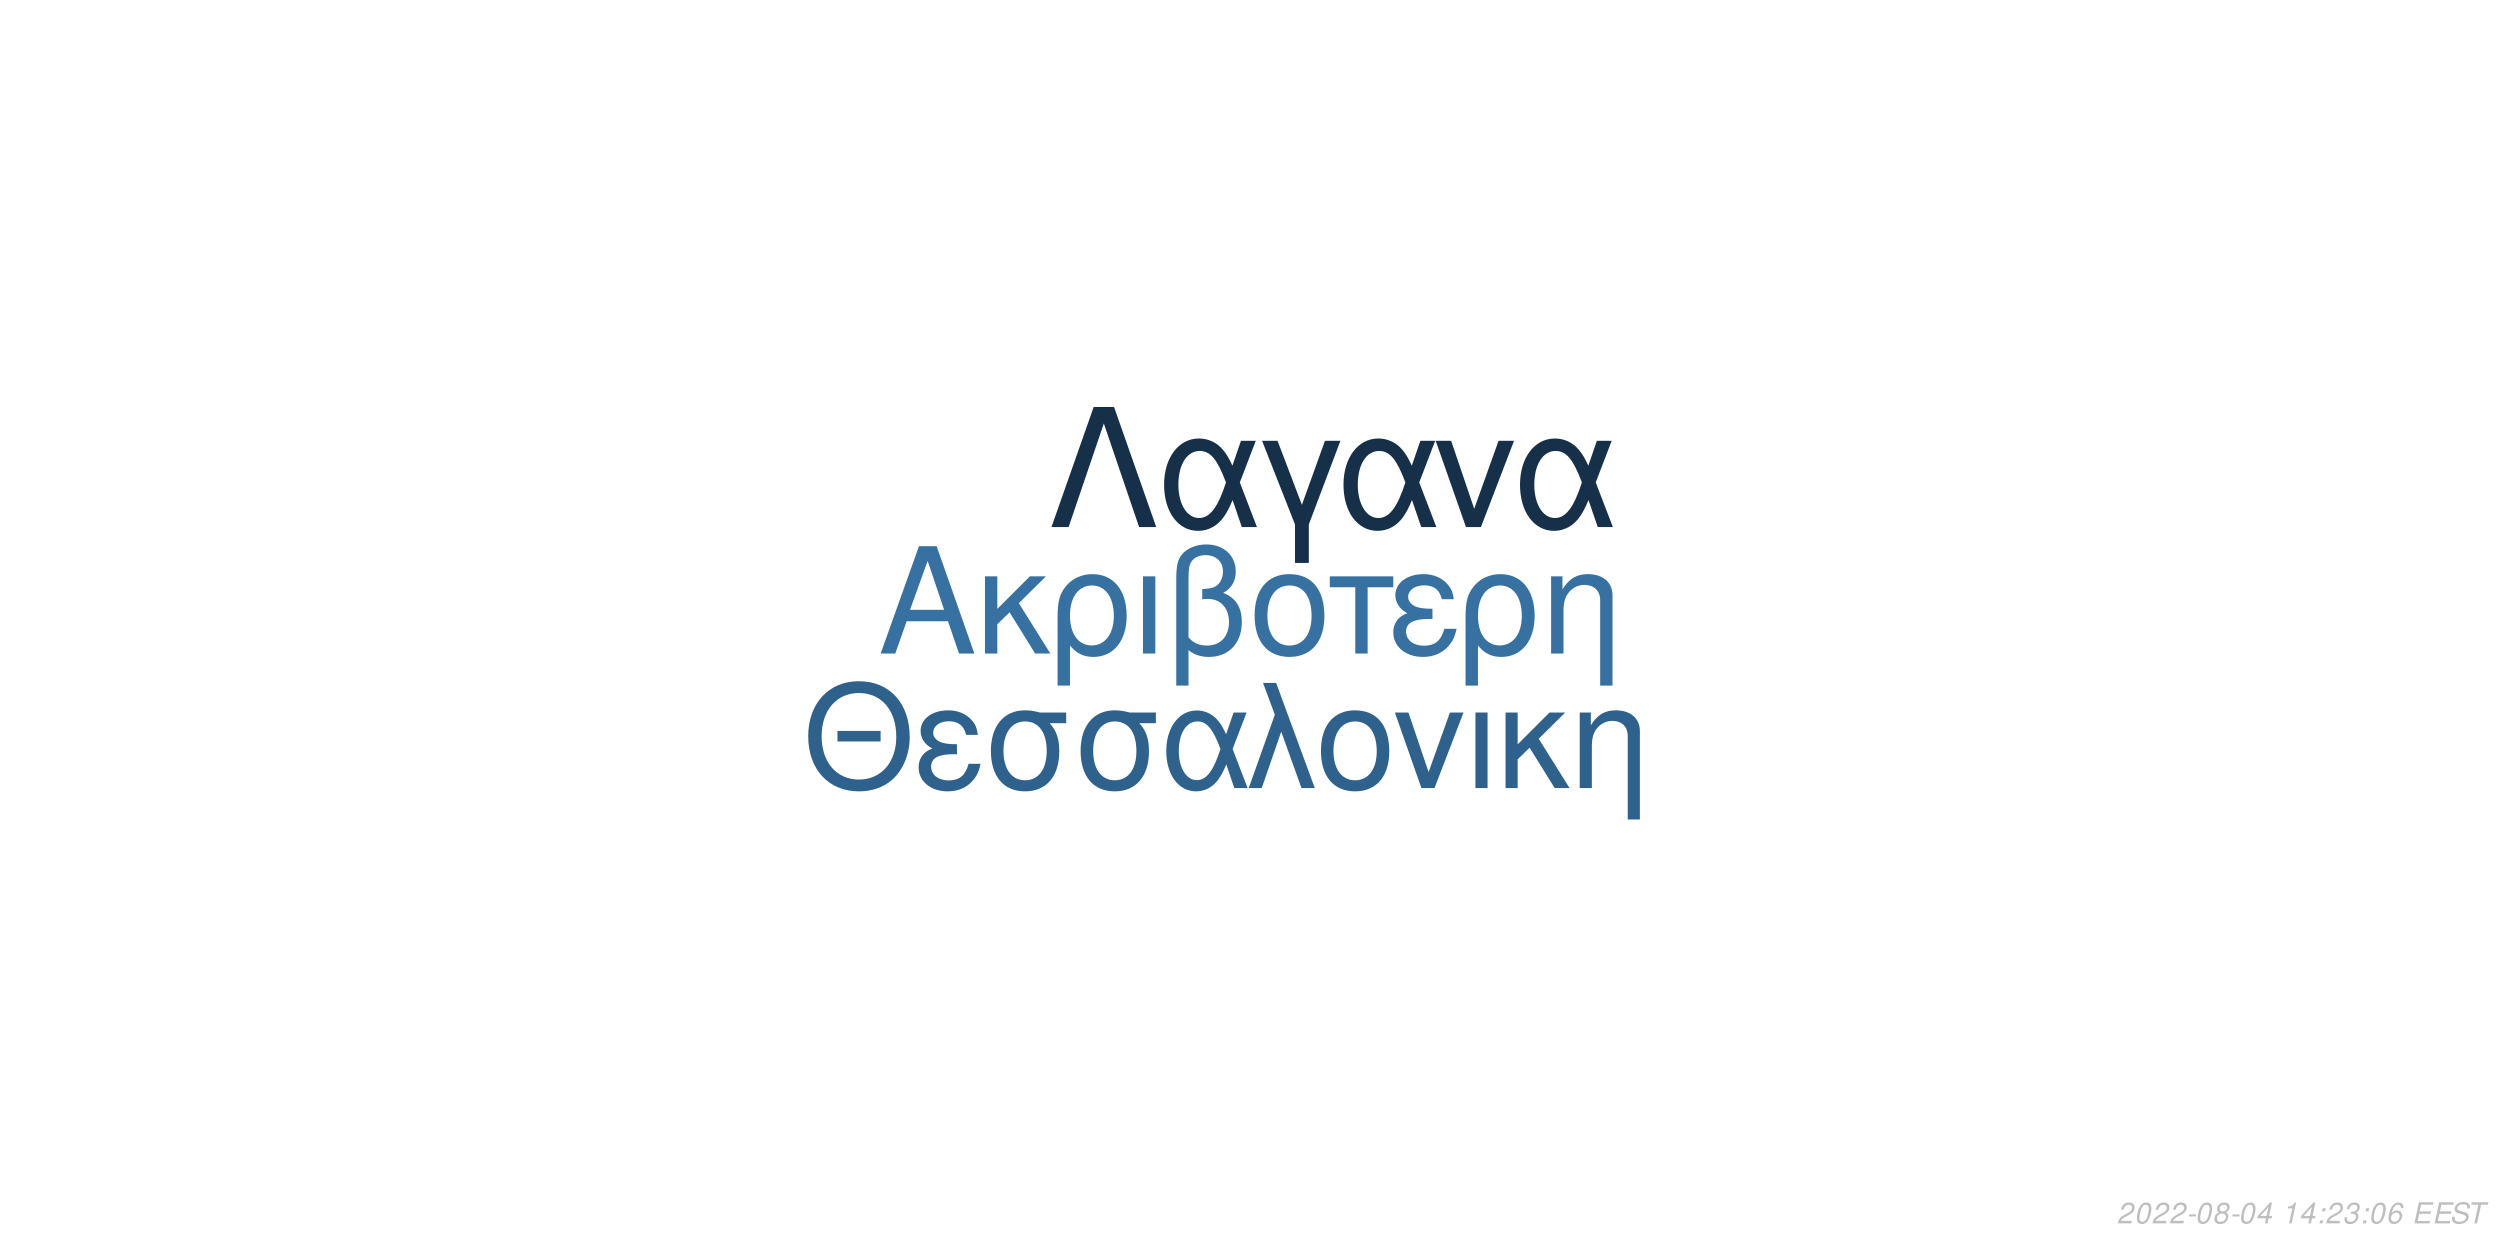
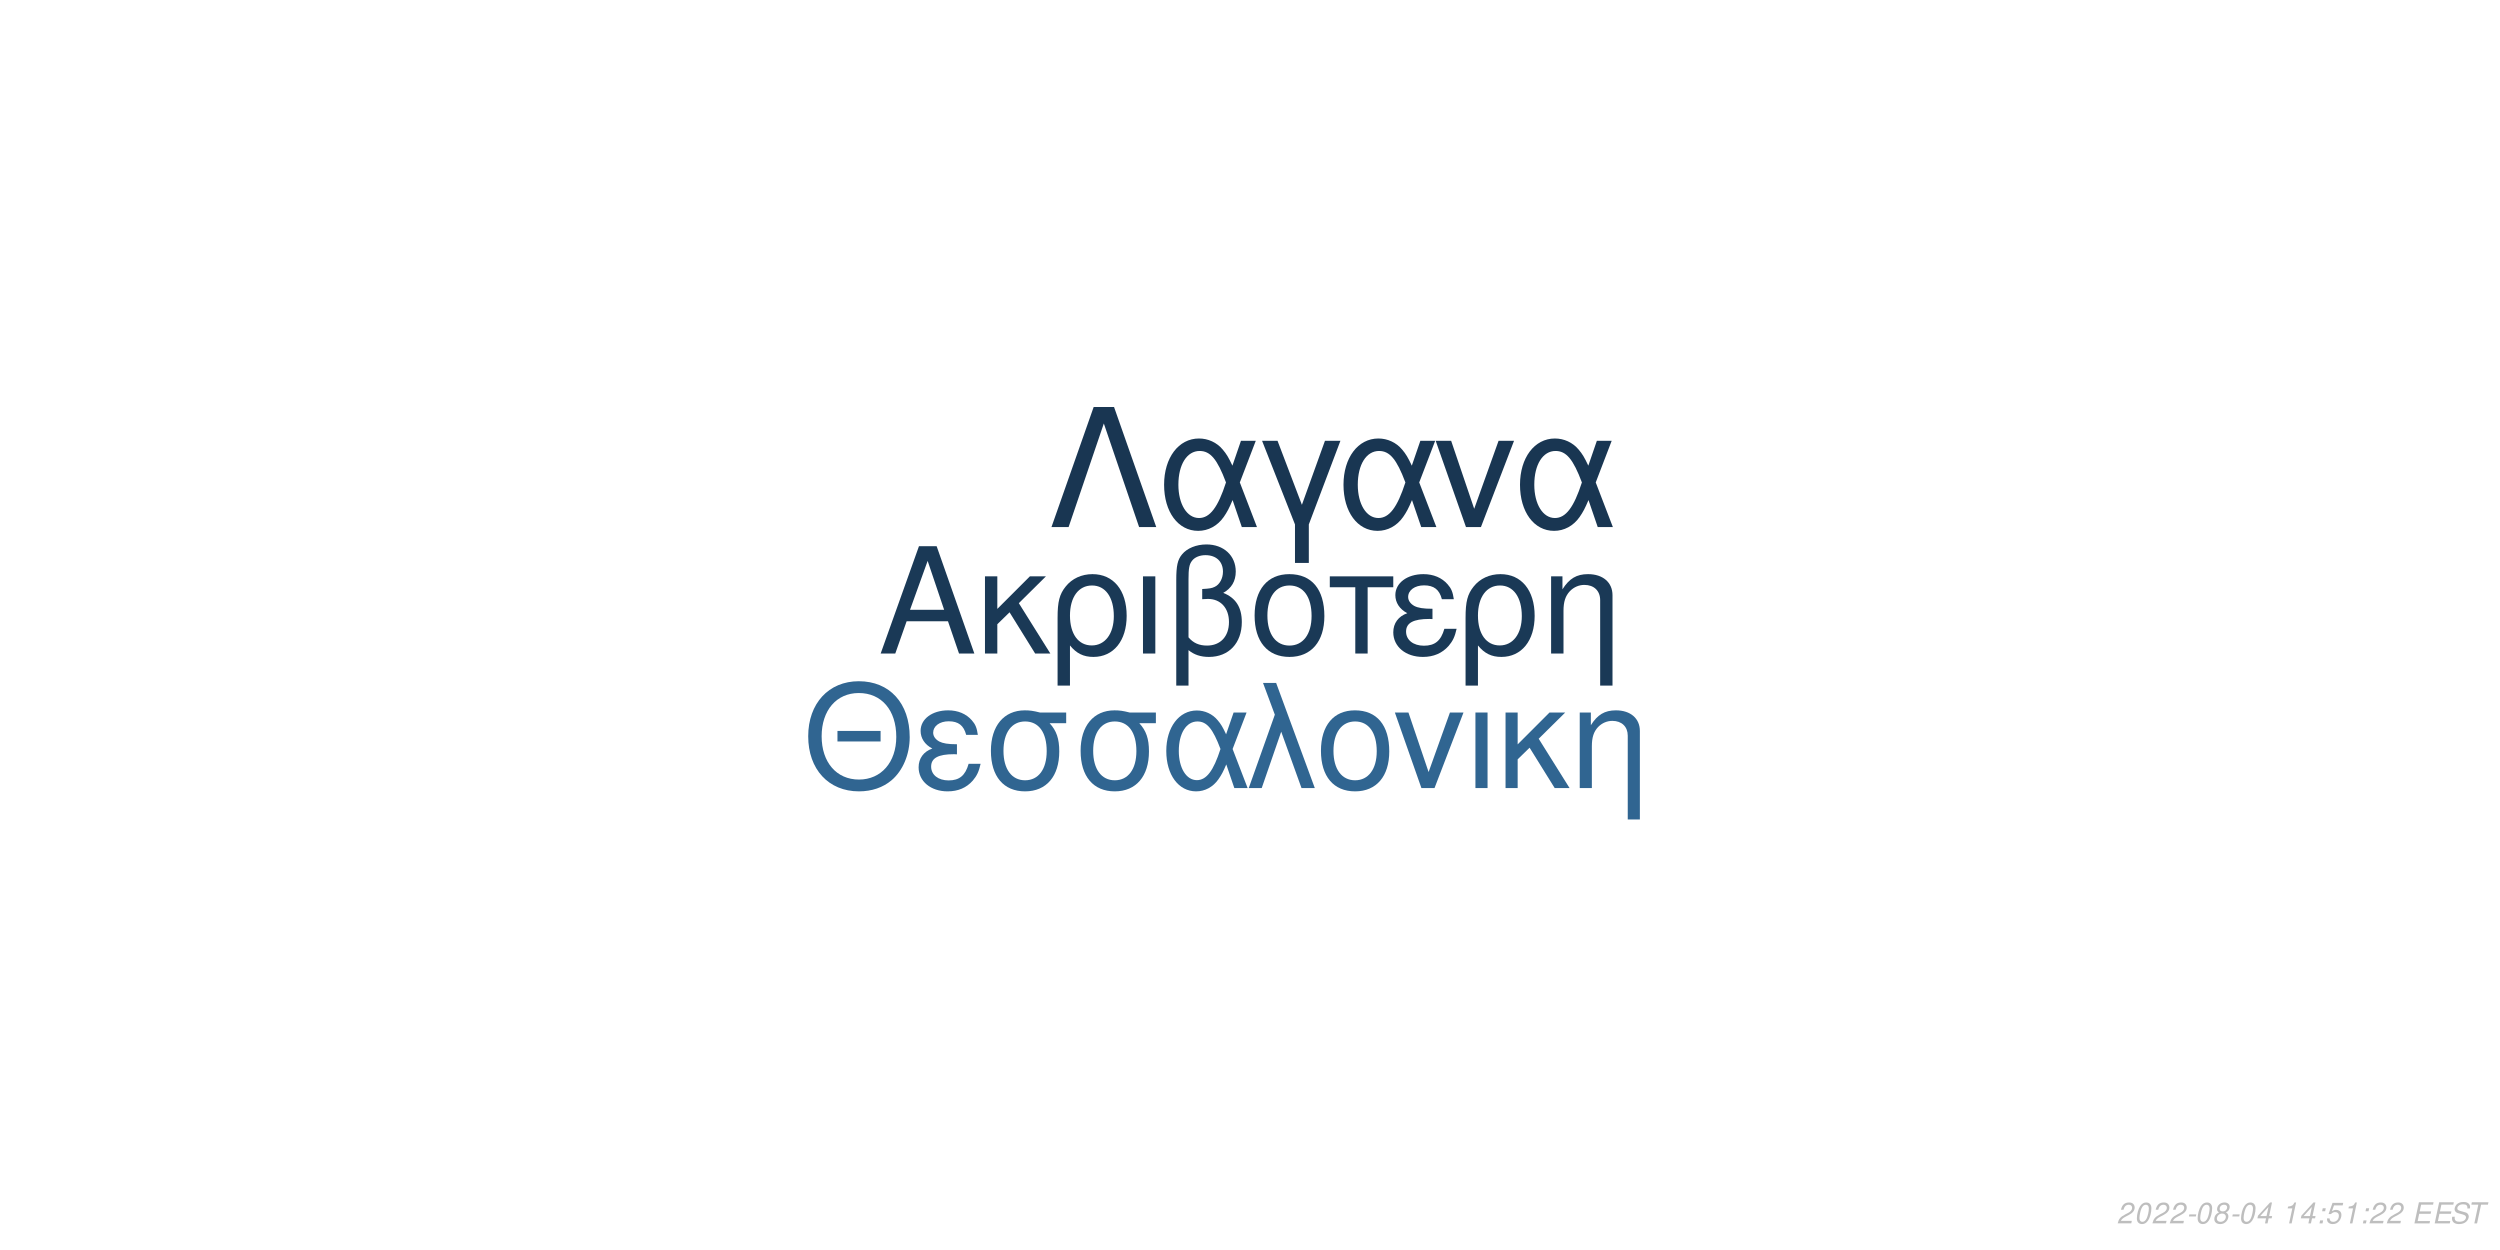
<svg xmlns="http://www.w3.org/2000/svg" xmlns:xlink="http://www.w3.org/1999/xlink" width="864pt" height="432pt" viewBox="0 0 864 432" version="1.1">
  <defs>
    <g>
      <symbol overflow="visible" id="glyph0-0">
        <path style="stroke:none;" d="" />
      </symbol>
      <symbol overflow="visible" id="glyph0-1">
        <path style="stroke:none;" d="M 24.125 -11.141 L 27.938 0 L 33.234 0 L 20.203 -37.094 L 14.094 -37.094 L 0.859 0 L 5.906 0 L 9.828 -11.141 Z M 22.797 -15.109 L 11 -15.109 L 17.094 -32.016 Z M 22.797 -15.109 " />
      </symbol>
      <symbol overflow="visible" id="glyph0-2">
        <path style="stroke:none;" d="M 7.172 -15.422 L 7.172 -26.672 L 2.906 -26.672 L 2.906 0 L 7.172 0 L 7.172 -10.125 L 11.406 -14.25 L 20.25 0 L 25.5 0 L 14.609 -17.406 L 23.969 -26.672 L 18.422 -26.672 Z M 7.172 -15.422 " />
      </symbol>
      <symbol overflow="visible" id="glyph0-3">
        <path style="stroke:none;" d="M 3 11.094 L 7.281 11.094 L 7.281 -2.797 C 9.516 -0.047 11.953 1.172 15.375 1.172 C 22.344 1.172 26.875 -4.422 26.875 -13.031 C 26.875 -21.891 22.297 -27.438 15.062 -27.438 C 11.297 -27.438 7.984 -25.906 5.797 -23.156 C 3.672 -20.516 3 -17.969 3 -12.359 Z M 14.906 -23.516 C 19.547 -23.516 22.438 -19.438 22.438 -12.922 C 22.438 -6.812 19.391 -2.797 14.812 -2.797 C 10.172 -2.797 7.281 -6.766 7.281 -13.125 C 7.281 -19.484 10.234 -23.516 14.906 -23.516 Z M 14.906 -23.516 " />
      </symbol>
      <symbol overflow="visible" id="glyph0-4">
        <path style="stroke:none;" d="M 3.516 0 L 7.781 0 L 7.781 -26.672 L 3.516 -26.672 Z M 3.516 0 " />
      </symbol>
      <symbol overflow="visible" id="glyph0-5">
        <path style="stroke:none;" d="M 4.016 11.094 L 8.25 11.094 L 8.25 -1.172 C 10.172 0.406 12.422 1.172 15.312 1.172 C 22.188 1.172 26.672 -3.609 26.672 -10.891 C 26.672 -15.984 24.578 -19.234 20.25 -20.969 C 23.109 -22.547 24.578 -25.031 24.578 -28.344 C 24.578 -33.844 20.406 -37.703 14.453 -37.703 C 10.938 -37.703 7.734 -36.391 6 -34.25 C 4.484 -32.422 4.016 -30.328 4.016 -25.391 Z M 8.25 -25.656 C 8.25 -29.359 8.5 -30.844 9.469 -32.062 C 10.375 -33.281 12.156 -34 14.094 -34 C 17.812 -34 20.156 -31.812 20.156 -28.297 C 20.156 -25.953 18.984 -23.812 17.297 -23.047 C 16.281 -22.547 15.469 -22.438 12.984 -22.297 L 12.984 -18.781 C 13.734 -18.828 14.344 -18.875 14.969 -18.875 C 19.344 -18.875 22.234 -15.719 22.234 -10.891 C 22.234 -5.906 19.281 -2.75 14.656 -2.75 C 11.953 -2.75 9.922 -3.609 8.25 -5.594 Z M 8.25 -25.656 " />
      </symbol>
      <symbol overflow="visible" id="glyph0-6">
        <path style="stroke:none;" d="M 14.094 -27.438 C 6.562 -27.438 2.094 -22.094 2.094 -13.125 C 2.094 -4.125 6.562 1.172 14.141 1.172 C 21.672 1.172 26.203 -4.172 26.203 -12.922 C 26.203 -22.188 21.828 -27.438 14.094 -27.438 Z M 14.141 -23.516 C 18.938 -23.516 21.781 -19.594 21.781 -12.984 C 21.781 -6.672 18.828 -2.75 14.141 -2.75 C 9.422 -2.75 6.516 -6.672 6.516 -13.125 C 6.516 -19.594 9.422 -23.516 14.141 -23.516 Z M 14.141 -23.516 " />
      </symbol>
      <symbol overflow="visible" id="glyph0-7">
        <path style="stroke:none;" d="M 7.891 0 L 12.156 0 L 12.156 -22.906 L 21.016 -22.906 L 21.016 -26.672 L -0.922 -26.672 L -0.922 -22.906 L 7.891 -22.906 Z M 7.891 0 " />
      </symbol>
      <symbol overflow="visible" id="glyph0-8">
        <path style="stroke:none;" d="M 14.562 -15.469 C 11.344 -15.469 9.562 -15.781 8.297 -16.438 C 6.922 -17.203 6.156 -18.328 6.156 -19.547 C 6.156 -21.891 8.453 -23.562 11.656 -23.562 C 15.062 -23.562 16.953 -22.094 17.812 -18.781 L 21.938 -18.781 C 21.578 -21.266 21.062 -22.5 19.797 -23.922 C 17.812 -26.203 14.906 -27.438 11.453 -27.438 C 5.797 -27.438 1.734 -24.375 1.734 -20.203 C 1.734 -17.609 3.156 -15.375 5.859 -13.938 C 2.797 -12.875 1.016 -10.484 1.016 -7.328 C 1.016 -2.391 5.297 1.172 11.25 1.172 C 14.969 1.172 17.906 -0.109 20.156 -2.641 C 21.578 -4.328 22.297 -5.797 22.906 -8.547 L 18.672 -8.547 C 17.5 -4.422 15.422 -2.703 11.609 -2.703 C 7.938 -2.703 5.438 -4.688 5.438 -7.578 C 5.438 -10.578 7.938 -11.953 13.484 -11.953 C 13.641 -11.953 14.094 -11.953 14.562 -11.906 Z M 14.562 -15.469 " />
      </symbol>
      <symbol overflow="visible" id="glyph0-9">
        <path style="stroke:none;" d="M 3.562 -26.672 L 3.562 0 L 7.844 0 L 7.844 -14.703 C 7.844 -17.906 8.5 -19.891 10.031 -21.531 C 11.406 -22.953 13.188 -23.719 15.062 -23.719 C 18.375 -23.719 20.516 -21.672 20.516 -18.469 L 20.516 11.094 L 24.781 11.094 L 24.781 -20.156 C 24.781 -24.578 21.469 -27.438 16.328 -27.438 C 12.359 -27.438 9.828 -25.906 7.484 -22.188 L 7.484 -26.672 Z M 3.562 -26.672 " />
      </symbol>
      <symbol overflow="visible" id="glyph1-0">
        <path style="stroke:none;" d="" />
      </symbol>
      <symbol overflow="visible" id="glyph1-1">
        <path style="stroke:none;" d="M 26.859 -19.734 L 11.953 -19.734 L 11.953 -16.094 L 26.859 -16.094 Z M 19.328 -36.922 C 8.922 -36.922 1.844 -29.25 1.844 -17.891 C 1.844 -6.484 8.875 1.141 19.391 1.141 C 23.812 1.141 27.703 -0.203 30.641 -2.688 C 34.578 -6.031 36.922 -11.656 36.922 -17.594 C 36.922 -29.297 30 -36.922 19.328 -36.922 Z M 19.328 -32.844 C 27.203 -32.844 32.281 -26.906 32.281 -17.688 C 32.281 -8.922 27.062 -2.938 19.391 -2.938 C 11.609 -2.938 6.484 -8.922 6.484 -17.891 C 6.484 -26.859 11.609 -32.844 19.328 -32.844 Z M 19.328 -32.844 " />
      </symbol>
      <symbol overflow="visible" id="glyph1-2">
        <path style="stroke:none;" d="M 14.25 -15.141 C 11.109 -15.141 9.375 -15.453 8.125 -16.094 C 6.781 -16.844 6.031 -17.938 6.031 -19.141 C 6.031 -21.422 8.266 -23.078 11.406 -23.078 C 14.75 -23.078 16.594 -21.625 17.438 -18.391 L 21.469 -18.391 C 21.125 -20.828 20.625 -22.031 19.391 -23.422 C 17.438 -25.656 14.594 -26.859 11.219 -26.859 C 5.688 -26.859 1.688 -23.875 1.688 -19.781 C 1.688 -17.234 3.094 -15.047 5.734 -13.656 C 2.734 -12.609 1 -10.266 1 -7.172 C 1 -2.344 5.188 1.141 11.016 1.141 C 14.656 1.141 17.547 -0.094 19.734 -2.594 C 21.125 -4.234 21.828 -5.688 22.422 -8.375 L 18.281 -8.375 C 17.141 -4.328 15.094 -2.641 11.359 -2.641 C 7.766 -2.641 5.328 -4.578 5.328 -7.422 C 5.328 -10.359 7.766 -11.703 13.203 -11.703 C 13.359 -11.703 13.797 -11.703 14.25 -11.656 Z M 14.25 -15.141 " />
      </symbol>
      <symbol overflow="visible" id="glyph1-3">
        <path style="stroke:none;" d="M 29 -26.109 L 19.938 -26.109 C 17.594 -26.703 16.438 -26.859 14.703 -26.859 C 7.469 -26.859 2.984 -21.469 2.984 -12.859 C 2.984 -4.031 7.375 1.141 14.797 1.141 C 22.172 1.141 26.609 -4.078 26.609 -12.656 C 26.609 -17.047 25.656 -19.828 23.266 -22.422 L 29 -22.422 Z M 14.797 -23.016 C 19.531 -23.016 22.266 -19.234 22.266 -12.75 C 22.266 -6.531 19.438 -2.688 14.797 -2.688 C 10.172 -2.688 7.328 -6.531 7.328 -12.859 C 7.328 -19.188 10.172 -23.016 14.797 -23.016 Z M 14.797 -23.016 " />
      </symbol>
      <symbol overflow="visible" id="glyph1-4">
        <path style="stroke:none;" d="M 29.344 -26.109 L 24.859 -26.109 L 22.266 -18.578 C 21.125 -21.031 20.484 -22.125 19.328 -23.469 C 17.547 -25.609 14.906 -26.812 12.156 -26.812 C 5.984 -26.812 1.594 -20.984 1.594 -12.812 C 1.594 -4.578 5.828 1.141 11.906 1.141 C 14.953 1.141 17.734 -0.344 19.625 -3.047 C 20.672 -4.531 21.281 -5.688 22.328 -8.172 L 25.109 0 L 29.703 0 L 24.516 -13.5 Z M 20.328 -13.5 C 17.891 -5.922 15.453 -2.734 12.156 -2.734 C 8.516 -2.734 5.922 -6.922 5.922 -12.812 C 5.922 -18.938 8.516 -23.016 12.359 -23.016 C 15.594 -23.016 17.688 -20.531 20.328 -13.5 Z M 20.328 -13.5 " />
      </symbol>
      <symbol overflow="visible" id="glyph1-5">
        <path style="stroke:none;" d="M 1.094 0 L 5.578 0 L 12.312 -19.484 L 19.328 0 L 23.922 0 L 10.562 -36.328 L 6.031 -36.328 L 10.109 -25.359 Z M 1.094 0 " />
      </symbol>
      <symbol overflow="visible" id="glyph1-6">
        <path style="stroke:none;" d="M 13.797 -26.859 C 6.422 -26.859 2.047 -21.625 2.047 -12.859 C 2.047 -4.031 6.422 1.141 13.859 1.141 C 21.234 1.141 25.656 -4.078 25.656 -12.656 C 25.656 -21.719 21.375 -26.859 13.797 -26.859 Z M 13.859 -23.016 C 18.531 -23.016 21.328 -19.188 21.328 -12.703 C 21.328 -6.531 18.438 -2.688 13.859 -2.688 C 9.219 -2.688 6.375 -6.531 6.375 -12.859 C 6.375 -19.188 9.219 -23.016 13.859 -23.016 Z M 13.859 -23.016 " />
      </symbol>
      <symbol overflow="visible" id="glyph1-7">
        <path style="stroke:none;" d="M 14.297 0 L 24.312 -26.109 L 19.625 -26.109 L 12.25 -5.531 L 5.281 -26.109 L 0.594 -26.109 L 9.766 0 Z M 14.297 0 " />
      </symbol>
      <symbol overflow="visible" id="glyph1-8">
        <path style="stroke:none;" d="M 3.438 0 L 7.625 0 L 7.625 -26.109 L 3.438 -26.109 Z M 3.438 0 " />
      </symbol>
      <symbol overflow="visible" id="glyph1-9">
        <path style="stroke:none;" d="M 7.031 -15.094 L 7.031 -26.109 L 2.844 -26.109 L 2.844 0 L 7.031 0 L 7.031 -9.922 L 11.156 -13.953 L 19.828 0 L 24.969 0 L 14.297 -17.047 L 23.469 -26.109 L 18.031 -26.109 Z M 7.031 -15.094 " />
      </symbol>
      <symbol overflow="visible" id="glyph1-10">
        <path style="stroke:none;" d="M 3.484 -26.109 L 3.484 0 L 7.672 0 L 7.672 -14.406 C 7.672 -17.547 8.328 -19.484 9.812 -21.078 C 11.156 -22.469 12.906 -23.219 14.75 -23.219 C 17.984 -23.219 20.078 -21.234 20.078 -18.094 L 20.078 10.859 L 24.266 10.859 L 24.266 -19.734 C 24.266 -24.062 21.031 -26.859 16 -26.859 C 12.109 -26.859 9.609 -25.359 7.328 -21.719 L 7.328 -26.109 Z M 3.484 -26.109 " />
      </symbol>
      <symbol overflow="visible" id="glyph2-0">
        <path style="stroke:none;" d="" />
      </symbol>
      <symbol overflow="visible" id="glyph2-1">
        <path style="stroke:none;" d="M 22.531 -41.484 L 15.484 -41.484 L 0.906 0 L 6.828 0 L 19 -35.797 L 31.188 0 L 37.109 0 Z M 22.531 -41.484 " />
      </symbol>
      <symbol overflow="visible" id="glyph2-2">
        <path style="stroke:none;" d="M 33.516 -29.812 L 28.391 -29.812 L 25.438 -21.219 C 24.125 -24.016 23.391 -25.266 22.078 -26.797 C 20.031 -29.25 17.016 -30.609 13.891 -30.609 C 6.828 -30.609 1.828 -23.953 1.828 -14.625 C 1.828 -5.234 6.656 1.312 13.594 1.312 C 17.078 1.312 20.266 -0.391 22.422 -3.469 C 23.609 -5.172 24.297 -6.484 25.5 -9.328 L 28.688 0 L 33.922 0 L 28 -15.422 Z M 23.219 -15.422 C 20.422 -6.766 17.641 -3.125 13.891 -3.125 C 9.734 -3.125 6.766 -7.906 6.766 -14.625 C 6.766 -21.625 9.734 -26.297 14.109 -26.297 C 17.812 -26.297 20.203 -23.453 23.219 -15.422 Z M 23.219 -15.422 " />
      </symbol>
      <symbol overflow="visible" id="glyph2-3">
        <path style="stroke:none;" d="M 12.062 12.406 L 16.844 12.406 L 16.844 -0.906 L 27.766 -29.812 L 22.422 -29.812 L 14.453 -7.688 L 6.031 -29.812 L 0.688 -29.812 L 12.062 -0.906 Z M 12.062 12.406 " />
      </symbol>
      <symbol overflow="visible" id="glyph2-4">
        <path style="stroke:none;" d="M 16.328 0 L 27.766 -29.812 L 22.422 -29.812 L 14 -6.312 L 6.031 -29.812 L 0.688 -29.812 L 11.156 0 Z M 16.328 0 " />
      </symbol>
      <symbol overflow="visible" id="glyph3-0">
        <path style="stroke:none;" d="" />
      </symbol>
      <symbol overflow="visible" id="glyph3-1">
        <path style="stroke:none;" d="M 5.234 -0.875 L 1.469 -0.875 C 1.641 -1.375 2.203 -1.891 3.109 -2.344 L 4.234 -2.938 C 5.562 -3.625 6.219 -4.469 6.219 -5.484 C 6.219 -5.938 6.062 -6.359 5.797 -6.656 C 5.469 -7.047 4.984 -7.234 4.312 -7.234 C 2.766 -7.234 1.891 -6.453 1.484 -4.734 L 2.375 -4.734 C 2.484 -5.188 2.609 -5.484 2.797 -5.75 C 3.094 -6.203 3.609 -6.453 4.188 -6.453 C 4.891 -6.453 5.344 -6.031 5.344 -5.375 C 5.344 -4.703 4.859 -4.094 4.016 -3.656 L 2.984 -3.125 C 1.234 -2.188 0.797 -1.656 0.344 -0.016 L 5.047 -0.016 Z M 5.234 -0.875 " />
      </symbol>
      <symbol overflow="visible" id="glyph3-2">
        <path style="stroke:none;" d="M 4.203 -7.234 C 3.375 -7.234 2.688 -6.812 2.125 -5.984 C 1.484 -5.047 0.984 -3.188 0.984 -1.734 C 0.984 -1.109 1.172 -0.562 1.484 -0.266 C 1.797 0.047 2.281 0.234 2.766 0.234 C 3.625 0.234 4.281 -0.156 4.859 -1.016 C 5.516 -1.953 6 -3.797 6 -5.266 C 6 -6.5 5.328 -7.234 4.203 -7.234 Z M 4.094 -6.453 C 4.734 -6.453 5.125 -5.984 5.125 -5.156 C 5.125 -4.203 4.781 -2.625 4.406 -1.812 C 3.984 -0.938 3.516 -0.547 2.875 -0.547 C 2.25 -0.547 1.875 -1.031 1.875 -1.828 C 1.875 -2.797 2.203 -4.344 2.594 -5.203 C 2.984 -6.047 3.453 -6.453 4.094 -6.453 Z M 4.094 -6.453 " />
      </symbol>
      <symbol overflow="visible" id="glyph3-3">
        <path style="stroke:none;" d="M 3.516 -3.125 L 1.125 -3.125 L 0.969 -2.406 L 3.359 -2.406 Z M 3.516 -3.125 " />
      </symbol>
      <symbol overflow="visible" id="glyph3-4">
        <path style="stroke:none;" d="M 4.766 -3.797 C 5.078 -3.969 5.234 -4.078 5.438 -4.234 C 5.812 -4.594 6.062 -5.172 6.062 -5.734 C 6.062 -6.625 5.344 -7.234 4.266 -7.234 C 2.812 -7.234 1.703 -6.219 1.703 -4.875 C 1.703 -4.406 1.875 -4.125 2.359 -3.812 C 1.297 -3.312 0.75 -2.516 0.75 -1.469 C 0.75 -0.438 1.547 0.234 2.812 0.234 C 3.656 0.234 4.359 -0.094 4.938 -0.734 C 5.359 -1.234 5.609 -1.859 5.609 -2.438 C 5.609 -3.047 5.312 -3.516 4.766 -3.797 Z M 4.109 -6.453 C 4.797 -6.453 5.188 -6.125 5.188 -5.578 C 5.188 -5.266 5.062 -4.922 4.859 -4.672 C 4.562 -4.312 4.188 -4.156 3.656 -4.156 C 2.984 -4.156 2.594 -4.453 2.594 -4.984 C 2.594 -5.859 3.203 -6.453 4.109 -6.453 Z M 3.453 -3.406 C 4.234 -3.406 4.734 -2.984 4.734 -2.312 C 4.734 -1.312 3.922 -0.547 2.875 -0.547 C 2.125 -0.547 1.625 -0.969 1.625 -1.625 C 1.625 -2.609 2.438 -3.406 3.453 -3.406 Z M 3.453 -3.406 " />
      </symbol>
      <symbol overflow="visible" id="glyph3-5">
        <path style="stroke:none;" d="M 3.625 -1.75 L 3.266 0 L 4.141 0 L 4.516 -1.75 L 5.562 -1.75 L 5.734 -2.531 L 4.688 -2.531 L 5.688 -7.234 L 5.016 -7.234 L 0.844 -2.672 L 0.641 -1.75 Z M 3.797 -2.531 L 1.594 -2.531 L 4.469 -5.703 Z M 3.797 -2.531 " />
      </symbol>
      <symbol overflow="visible" id="glyph3-6">
        <path style="stroke:none;" d="" />
      </symbol>
      <symbol overflow="visible" id="glyph3-7">
        <path style="stroke:none;" d="M 3.703 -5.188 L 2.594 0 L 3.469 0 L 5.016 -7.234 L 4.438 -7.234 C 3.906 -6.156 3.688 -6.016 2.234 -5.812 L 2.109 -5.188 Z M 3.703 -5.188 " />
      </symbol>
      <symbol overflow="visible" id="glyph3-8">
        <path style="stroke:none;" d="M 2.359 -1.031 L 1.312 -1.031 L 1.094 0 L 2.141 0 Z M 3.266 -5.234 L 2.219 -5.234 L 2 -4.203 L 3.047 -4.203 Z M 3.266 -5.234 " />
      </symbol>
      <symbol overflow="visible" id="glyph3-9">
-         <path style="stroke:none;" d="M 2.922 -3.312 C 3.125 -3.344 3.234 -3.344 3.375 -3.344 C 4.203 -3.344 4.688 -3 4.688 -2.406 C 4.688 -1.312 3.906 -0.547 2.781 -0.547 C 2.047 -0.547 1.594 -0.938 1.594 -1.562 C 1.594 -1.719 1.609 -1.844 1.656 -2.094 L 0.766 -2.094 C 0.734 -1.797 0.719 -1.641 0.719 -1.469 C 0.719 -0.375 1.406 0.234 2.641 0.234 C 3.547 0.234 4.297 -0.078 4.812 -0.656 C 5.266 -1.156 5.562 -1.875 5.562 -2.547 C 5.562 -3.125 5.344 -3.453 4.797 -3.734 C 5.641 -4.234 6.016 -4.844 6.016 -5.734 C 6.016 -6.656 5.312 -7.234 4.203 -7.234 C 3.375 -7.234 2.672 -6.938 2.188 -6.375 C 1.891 -6.031 1.703 -5.641 1.516 -4.906 L 2.391 -4.906 C 2.5 -5.359 2.594 -5.594 2.734 -5.812 C 3.047 -6.234 3.516 -6.453 4.078 -6.453 C 4.734 -6.453 5.141 -6.125 5.141 -5.578 C 5.141 -5.188 5.016 -4.797 4.797 -4.547 C 4.516 -4.234 4 -4.062 3.266 -4.062 L 3.078 -4.062 Z M 2.922 -3.312 " />
+         <path style="stroke:none;" d="M 6.297 -7.094 L 2.594 -7.094 L 1.234 -3.234 L 2.047 -3.234 C 2.656 -3.766 2.938 -3.906 3.531 -3.906 C 4.328 -3.906 4.797 -3.453 4.797 -2.688 C 4.797 -1.438 3.969 -0.547 2.828 -0.547 C 2.031 -0.547 1.609 -0.938 1.578 -1.734 L 0.703 -1.734 L 0.703 -1.516 C 0.703 -0.938 0.844 -0.547 1.188 -0.266 C 1.562 0.062 2.078 0.234 2.703 0.234 C 3.656 0.234 4.391 -0.156 4.984 -0.922 C 5.422 -1.5 5.672 -2.234 5.672 -2.953 C 5.672 -4 4.938 -4.672 3.812 -4.672 C 3.328 -4.672 2.906 -4.547 2.406 -4.234 L 3.109 -6.219 L 6.109 -6.219 Z M 6.297 -7.094 " />
      </symbol>
      <symbol overflow="visible" id="glyph3-10">
-         <path style="stroke:none;" d="M 6.125 -5.344 L 6.141 -5.625 C 6.141 -6.609 5.453 -7.234 4.391 -7.234 C 3.438 -7.234 2.641 -6.719 2.016 -5.703 C 1.422 -4.781 0.938 -2.953 0.938 -1.688 C 0.938 -0.516 1.688 0.234 2.859 0.234 C 3.703 0.234 4.438 -0.156 5 -0.875 C 5.406 -1.422 5.672 -2.156 5.672 -2.766 C 5.672 -3.812 4.969 -4.5 3.906 -4.5 C 3.234 -4.5 2.672 -4.234 2.094 -3.625 C 2.406 -5.375 3.234 -6.453 4.25 -6.453 C 4.703 -6.453 5.062 -6.234 5.172 -5.844 C 5.203 -5.719 5.234 -5.578 5.25 -5.344 Z M 3.656 -3.734 C 4.344 -3.734 4.797 -3.281 4.797 -2.625 C 4.797 -1.469 3.984 -0.547 2.984 -0.547 C 2.297 -0.547 1.812 -1.047 1.812 -1.766 C 1.812 -2.859 2.625 -3.734 3.656 -3.734 Z M 3.656 -3.734 " />
+         <path style="stroke:none;" d="M 2.547 -3.312 L 6.5 -3.312 L 6.688 -4.141 L 2.719 -4.141 L 3.219 -6.469 L 7.344 -6.469 L 7.516 -7.297 L 2.453 -7.297 L 0.906 0 L 6.125 0 L 6.297 -0.812 L 2.016 -0.812 Z M 2.547 -3.312 " />
      </symbol>
      <symbol overflow="visible" id="glyph3-11">
-         <path style="stroke:none;" d="M 2.547 -3.312 L 6.5 -3.312 L 6.688 -4.141 L 2.719 -4.141 L 3.219 -6.469 L 7.344 -6.469 L 7.516 -7.297 L 2.453 -7.297 L 0.906 0 L 6.125 0 L 6.297 -0.812 L 2.016 -0.812 Z M 2.547 -3.312 " />
+         <path style="stroke:none;" d="M 7.062 -5.156 C 7.125 -5.438 7.141 -5.562 7.141 -5.703 C 7.141 -6.156 6.938 -6.594 6.594 -6.891 C 6.188 -7.25 5.656 -7.406 4.875 -7.406 C 3.844 -7.406 3.047 -7.125 2.5 -6.562 C 2.094 -6.141 1.781 -5.438 1.781 -4.922 C 1.781 -4.297 2.219 -3.766 2.891 -3.562 L 4.594 -3.094 C 5.406 -2.859 5.734 -2.578 5.734 -2.094 C 5.734 -1.781 5.547 -1.406 5.266 -1.141 C 4.844 -0.766 4.266 -0.578 3.453 -0.578 C 2.328 -0.578 1.812 -0.984 1.812 -1.906 C 1.812 -2.047 1.812 -2.125 1.844 -2.312 L 0.984 -2.312 C 0.906 -2.062 0.891 -1.906 0.891 -1.688 C 0.891 -0.484 1.797 0.234 3.297 0.234 C 4.359 0.234 5.234 -0.062 5.812 -0.609 C 6.344 -1.078 6.688 -1.797 6.688 -2.375 C 6.688 -2.641 6.609 -2.906 6.453 -3.156 C 6.234 -3.5 5.938 -3.703 5.469 -3.828 L 3.75 -4.312 C 2.984 -4.547 2.734 -4.734 2.734 -5.188 C 2.734 -5.547 2.875 -5.844 3.188 -6.109 C 3.547 -6.438 4.031 -6.594 4.703 -6.594 C 5.266 -6.594 5.688 -6.484 5.906 -6.297 C 6.094 -6.125 6.219 -5.797 6.219 -5.516 C 6.219 -5.422 6.203 -5.344 6.188 -5.156 Z M 7.062 -5.156 " />
      </symbol>
      <symbol overflow="visible" id="glyph3-12">
-         <path style="stroke:none;" d="M 7.062 -5.156 C 7.125 -5.438 7.141 -5.562 7.141 -5.703 C 7.141 -6.156 6.938 -6.594 6.594 -6.891 C 6.188 -7.25 5.656 -7.406 4.875 -7.406 C 3.844 -7.406 3.047 -7.125 2.5 -6.562 C 2.094 -6.141 1.781 -5.438 1.781 -4.922 C 1.781 -4.297 2.219 -3.766 2.891 -3.562 L 4.594 -3.094 C 5.406 -2.859 5.734 -2.578 5.734 -2.094 C 5.734 -1.781 5.547 -1.406 5.266 -1.141 C 4.844 -0.766 4.266 -0.578 3.453 -0.578 C 2.328 -0.578 1.812 -0.984 1.812 -1.906 C 1.812 -2.047 1.812 -2.125 1.844 -2.312 L 0.984 -2.312 C 0.906 -2.062 0.891 -1.906 0.891 -1.688 C 0.891 -0.484 1.797 0.234 3.297 0.234 C 4.359 0.234 5.234 -0.062 5.812 -0.609 C 6.344 -1.078 6.688 -1.797 6.688 -2.375 C 6.688 -2.641 6.609 -2.906 6.453 -3.156 C 6.234 -3.5 5.938 -3.703 5.469 -3.828 L 3.75 -4.312 C 2.984 -4.547 2.734 -4.734 2.734 -5.188 C 2.734 -5.547 2.875 -5.844 3.188 -6.109 C 3.547 -6.438 4.031 -6.594 4.703 -6.594 C 5.266 -6.594 5.688 -6.484 5.906 -6.297 C 6.094 -6.125 6.219 -5.797 6.219 -5.516 C 6.219 -5.422 6.203 -5.344 6.188 -5.156 Z M 7.062 -5.156 " />
-       </symbol>
-       <symbol overflow="visible" id="glyph3-13">
        <path style="stroke:none;" d="M 4.938 -6.469 L 7.312 -6.469 L 7.484 -7.297 L 1.75 -7.297 L 1.578 -6.469 L 3.984 -6.469 L 2.609 0 L 3.547 0 Z M 4.938 -6.469 " />
      </symbol>
    </g>
  </defs>
  <g id="surface1">
    <rect x="0" y="0" width="864" height="432" style="fill:rgb(100%,100%,100%);fill-opacity:1;stroke:none;" />
-     <g style="fill:rgb(21.176%,44.314%,63.137%);fill-opacity:1;">
+     <g style="fill:rgb(10.196%,22.353%,33.725%);fill-opacity:1;">
      <use xlink:href="#glyph0-1" x="303.5" y="225.861" />
      <use xlink:href="#glyph0-2" x="337.5" y="225.861" />
      <use xlink:href="#glyph0-3" x="362.5" y="225.861" />
      <use xlink:href="#glyph0-4" x="391.5" y="225.861" />
      <use xlink:href="#glyph0-5" x="402.5" y="225.861" />
      <use xlink:href="#glyph0-6" x="431.5" y="225.861" />
      <use xlink:href="#glyph0-7" x="460.5" y="225.861" />
      <use xlink:href="#glyph0-8" x="480.5" y="225.861" />
      <use xlink:href="#glyph0-3" x="503.5" y="225.861" />
      <use xlink:href="#glyph0-9" x="532.5" y="225.861" />
    </g>
-     <g style="fill:rgb(18.039%,38.039%,54.51%);fill-opacity:1;">
+     <g style="fill:rgb(18.824%,39.608%,56.863%);fill-opacity:1;">
      <use xlink:href="#glyph1-1" x="277.473" y="272.354" />
      <use xlink:href="#glyph1-2" x="316.473" y="272.354" />
      <use xlink:href="#glyph1-3" x="339.473" y="272.354" />
      <use xlink:href="#glyph1-3" x="370.473" y="272.354" />
      <use xlink:href="#glyph1-4" x="401.473" y="272.354" />
      <use xlink:href="#glyph1-5" x="430.473" y="272.354" />
      <use xlink:href="#glyph1-6" x="454.473" y="272.354" />
      <use xlink:href="#glyph1-7" x="481.473" y="272.354" />
      <use xlink:href="#glyph1-8" x="506.473" y="272.354" />
      <use xlink:href="#glyph1-9" x="517.473" y="272.354" />
      <use xlink:href="#glyph1-10" x="542.473" y="272.354" />
    </g>
-     <g style="fill:rgb(8.627%,18.824%,29.02%);fill-opacity:1;">
+     <g style="fill:rgb(9.804%,21.176%,32.157%);fill-opacity:1;">
      <use xlink:href="#glyph2-1" x="362.484" y="182.152" />
      <use xlink:href="#glyph2-2" x="400.484" y="182.152" />
      <use xlink:href="#glyph2-3" x="435.484" y="182.152" />
      <use xlink:href="#glyph2-2" x="462.484" y="182.152" />
      <use xlink:href="#glyph2-4" x="495.484" y="182.152" />
      <use xlink:href="#glyph2-2" x="523.484" y="182.152" />
    </g>
    <g style="fill:rgb(74.51%,74.51%,74.51%);fill-opacity:1;">
      <use xlink:href="#glyph3-1" x="731.52" y="422.81" />
      <use xlink:href="#glyph3-2" x="737.52" y="422.81" />
      <use xlink:href="#glyph3-1" x="743.52" y="422.81" />
      <use xlink:href="#glyph3-1" x="749.52" y="422.81" />
      <use xlink:href="#glyph3-3" x="755.52" y="422.81" />
      <use xlink:href="#glyph3-2" x="758.52" y="422.81" />
      <use xlink:href="#glyph3-4" x="764.52" y="422.81" />
      <use xlink:href="#glyph3-3" x="770.52" y="422.81" />
      <use xlink:href="#glyph3-2" x="773.52" y="422.81" />
      <use xlink:href="#glyph3-5" x="779.52" y="422.81" />
      <use xlink:href="#glyph3-6" x="785.52" y="422.81" />
      <use xlink:href="#glyph3-7" x="788.52" y="422.81" />
      <use xlink:href="#glyph3-5" x="794.52" y="422.81" />
      <use xlink:href="#glyph3-8" x="800.52" y="422.81" />
-       <use xlink:href="#glyph3-1" x="803.52" y="422.81" />
-       <use xlink:href="#glyph3-9" x="809.52" y="422.81" />
+       <use xlink:href="#glyph3-9" x="803.52" y="422.81" />
+       <use xlink:href="#glyph3-7" x="809.52" y="422.81" />
      <use xlink:href="#glyph3-8" x="815.52" y="422.81" />
-       <use xlink:href="#glyph3-2" x="818.52" y="422.81" />
-       <use xlink:href="#glyph3-10" x="824.52" y="422.81" />
+       <use xlink:href="#glyph3-1" x="818.52" y="422.81" />
+       <use xlink:href="#glyph3-1" x="824.52" y="422.81" />
      <use xlink:href="#glyph3-6" x="830.52" y="422.81" />
-       <use xlink:href="#glyph3-11" x="833.52" y="422.81" />
-       <use xlink:href="#glyph3-11" x="840.52" y="422.81" />
-       <use xlink:href="#glyph3-12" x="846.52" y="422.81" />
-       <use xlink:href="#glyph3-13" x="852.52" y="422.81" />
+       <use xlink:href="#glyph3-10" x="833.52" y="422.81" />
+       <use xlink:href="#glyph3-10" x="840.52" y="422.81" />
+       <use xlink:href="#glyph3-11" x="846.52" y="422.81" />
+       <use xlink:href="#glyph3-12" x="852.52" y="422.81" />
    </g>
  </g>
</svg>
